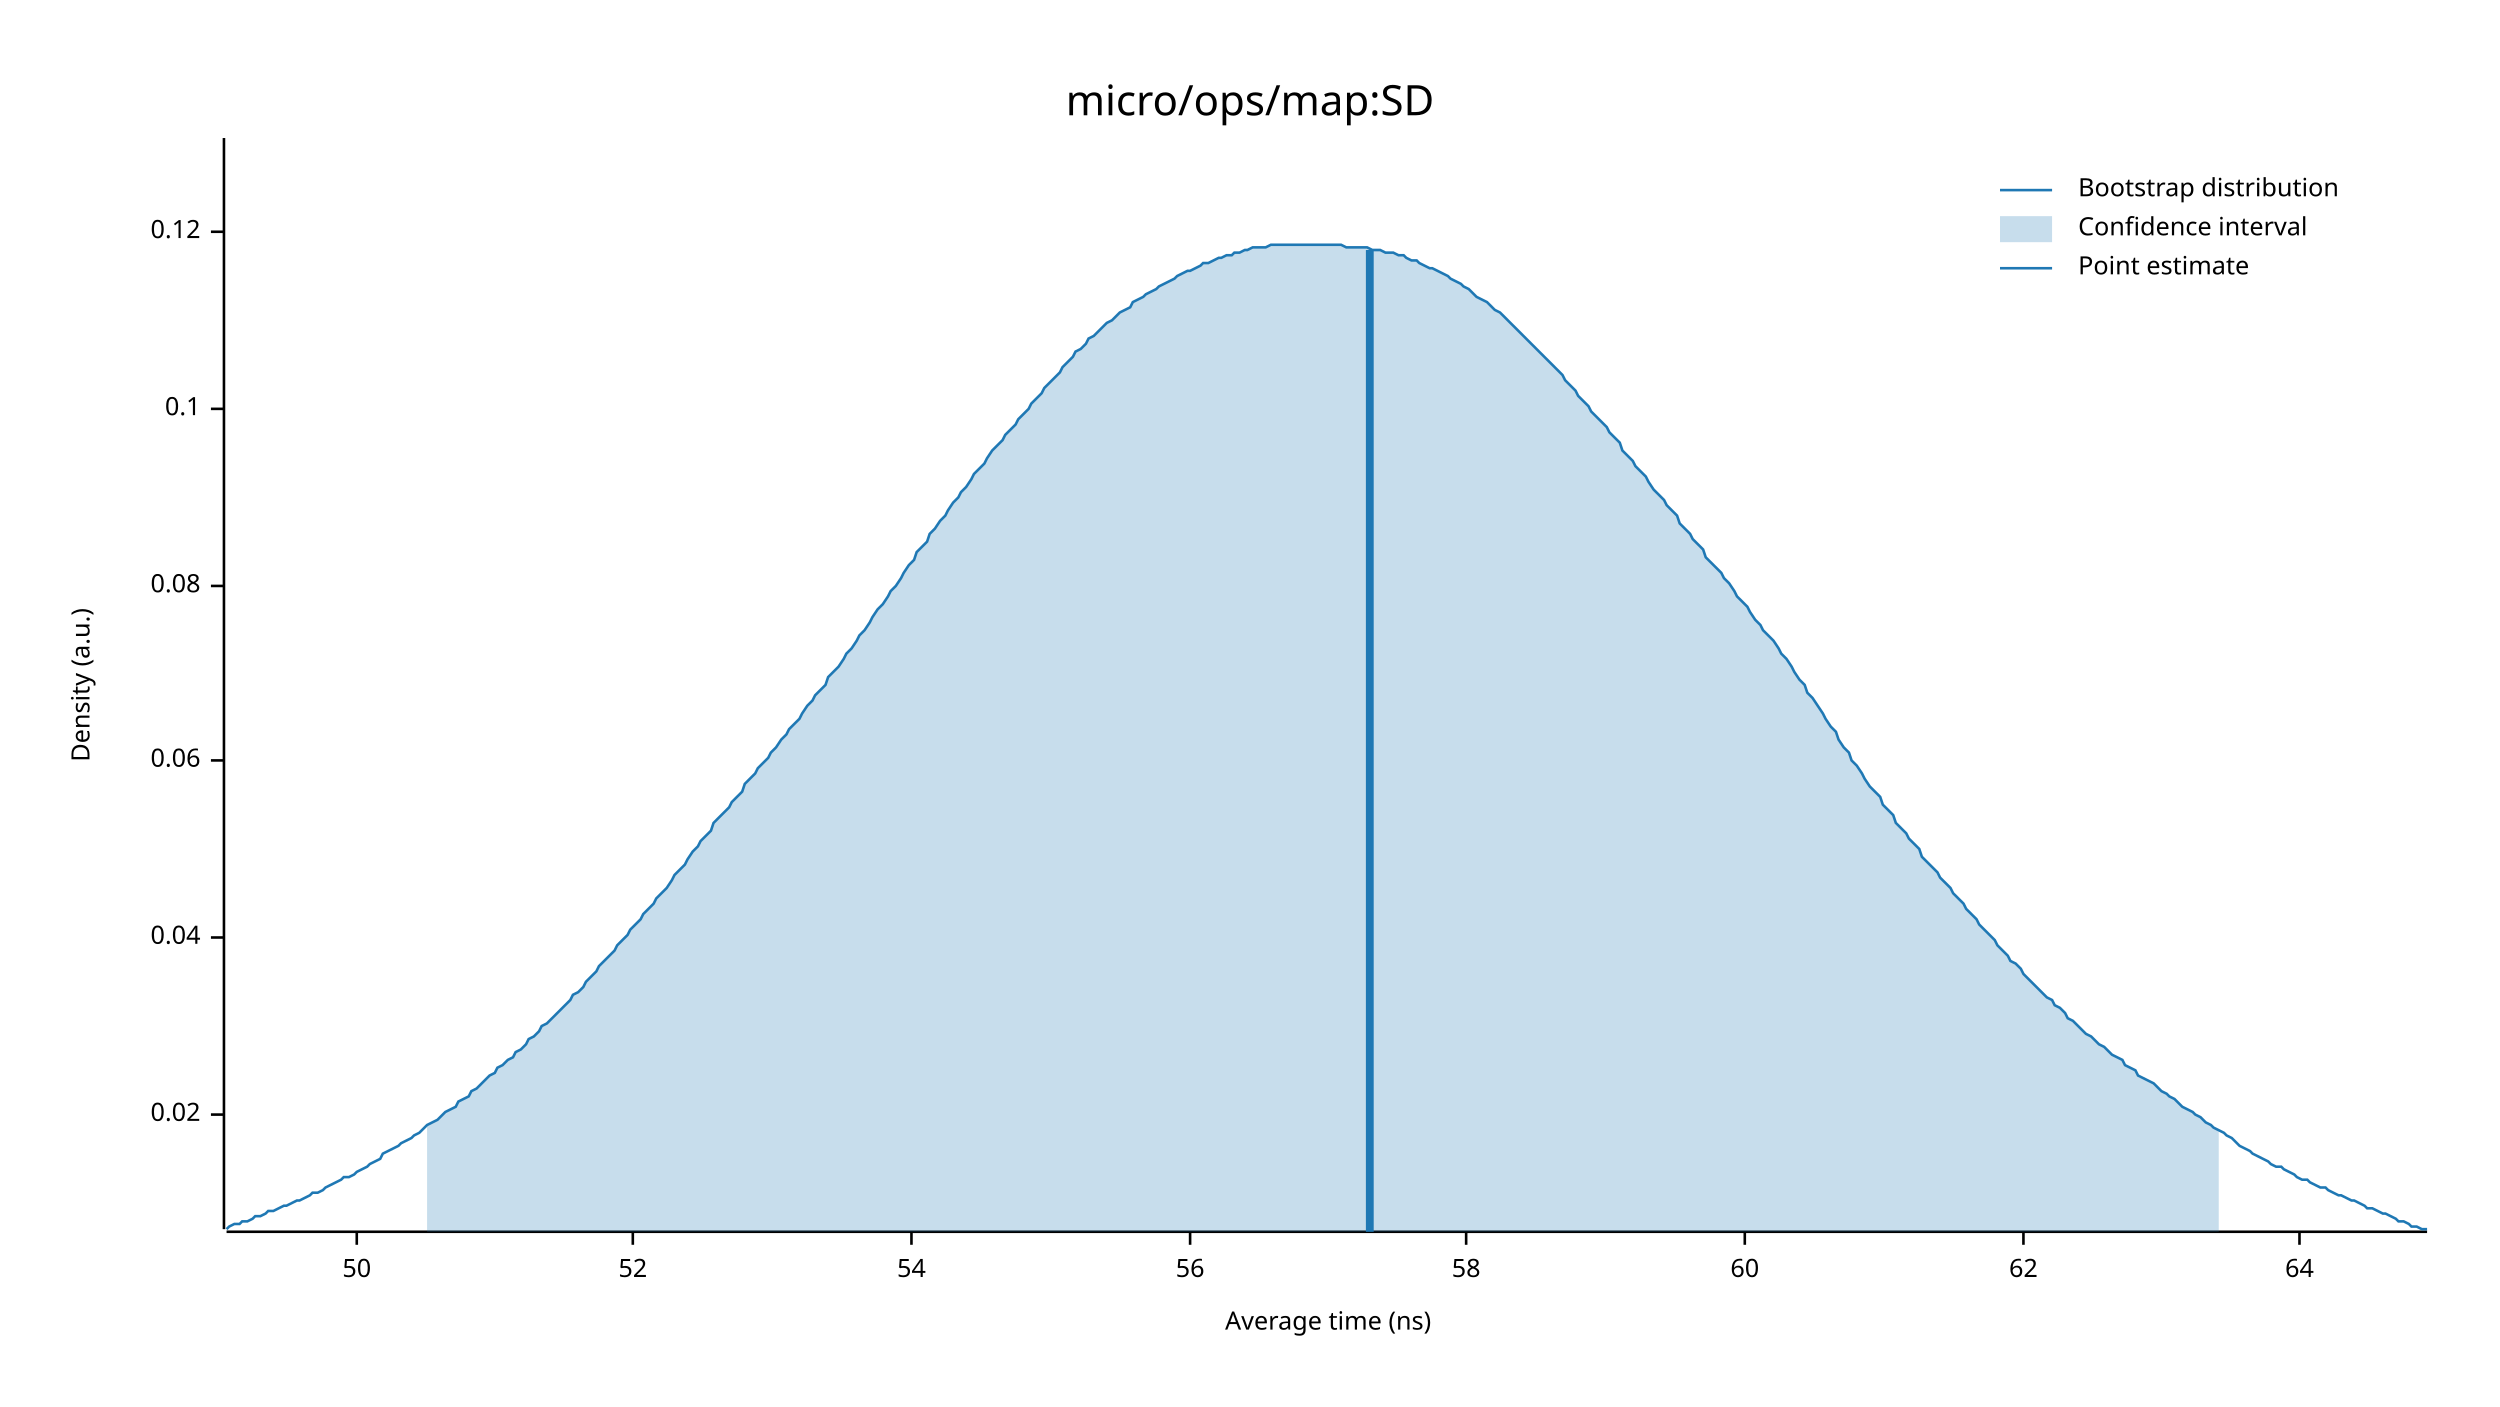
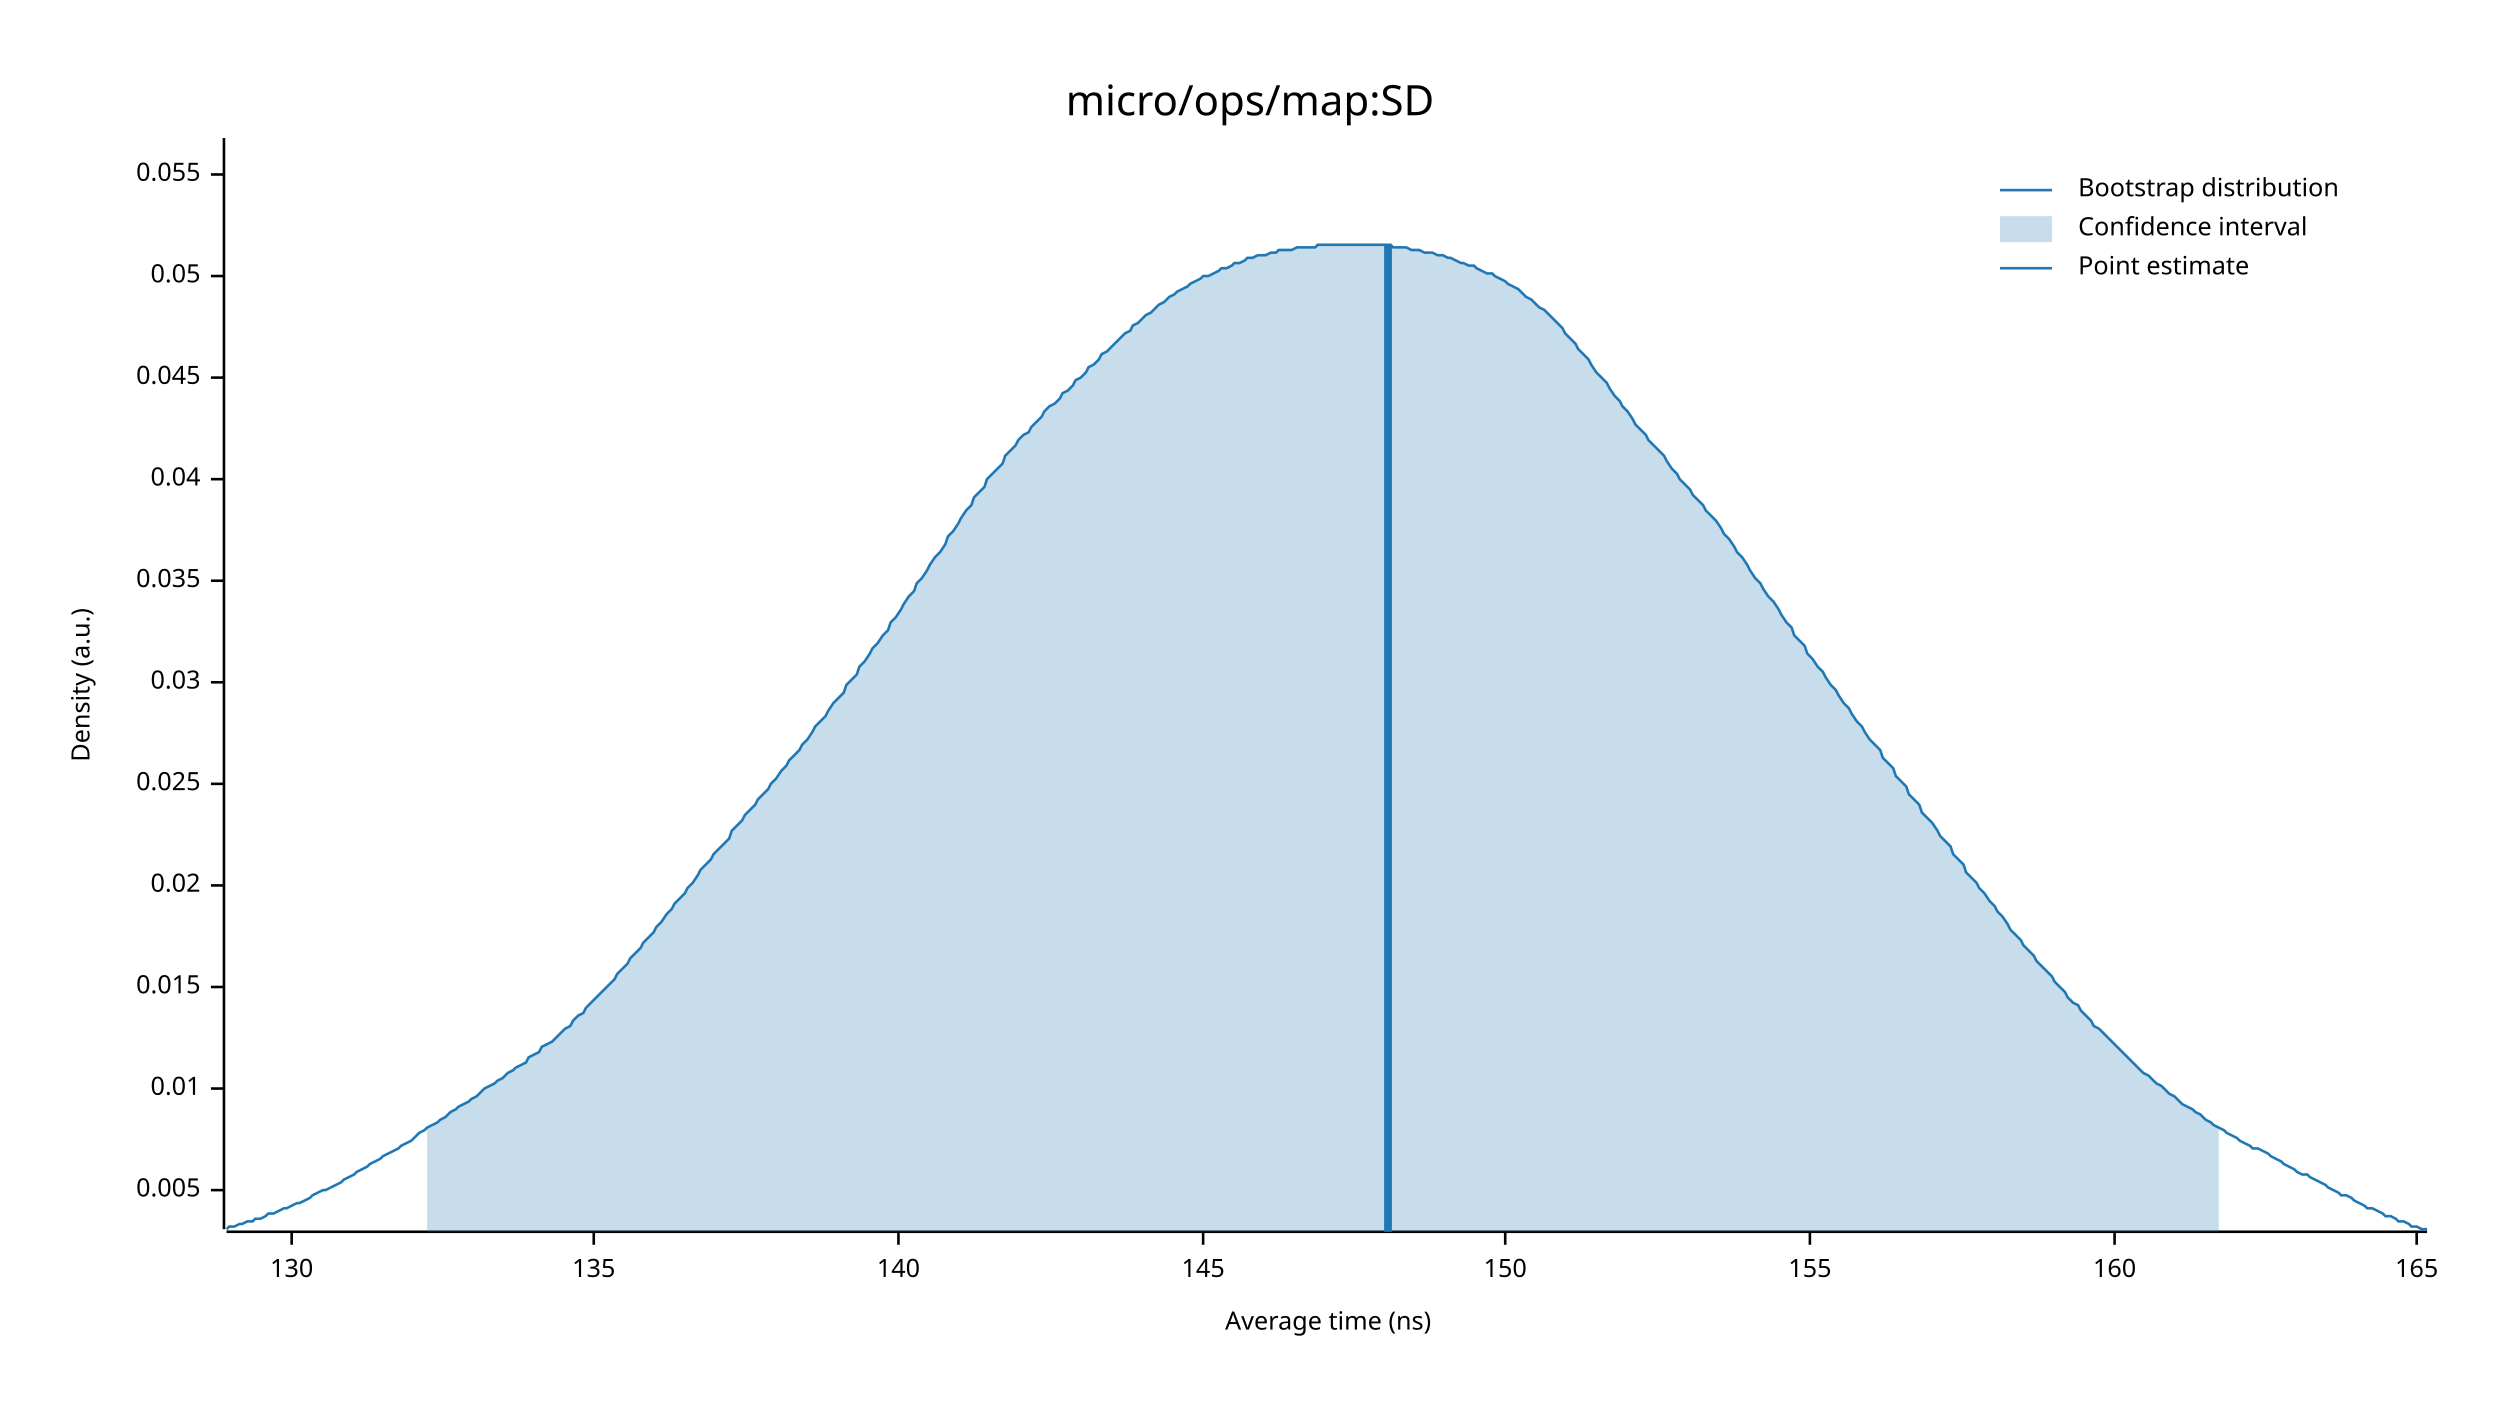
<svg xmlns="http://www.w3.org/2000/svg" width="960" height="540" viewBox="0 0 960 540">
  <text x="480" y="32" dy="0.76em" text-anchor="middle" font-family="sans-serif" font-size="16.129" opacity="1" fill="#000000">
micro/ops/map:SD
</text>
  <text x="27" y="263" dy="0.76em" text-anchor="middle" font-family="sans-serif" font-size="9.677" opacity="1" fill="#000000" transform="rotate(270, 27, 263)">
Density (a.u.)
</text>
  <text x="510" y="513" dy="-0.5ex" text-anchor="middle" font-family="sans-serif" font-size="9.677" opacity="1" fill="#000000">
Average time (ns)
</text>
  <polyline fill="none" opacity="1" stroke="#000000" stroke-width="1" points="86,53 86,472 " />
-   <text x="77" y="428" dy="0.5ex" text-anchor="end" font-family="sans-serif" font-size="9.677" opacity="1" fill="#000000">
+   <text x="77" y="457" dy="0.5ex" text-anchor="end" font-family="sans-serif" font-size="9.677" opacity="1" fill="#000000">
+ 0.005
+ </text>
+   <polyline fill="none" opacity="1" stroke="#000000" stroke-width="1" points="81,457 86,457 " />
+   <text x="77" y="418" dy="0.5ex" text-anchor="end" font-family="sans-serif" font-size="9.677" opacity="1" fill="#000000">
+ 0.01
+ </text>
+   <polyline fill="none" opacity="1" stroke="#000000" stroke-width="1" points="81,418 86,418 " />
+   <text x="77" y="379" dy="0.5ex" text-anchor="end" font-family="sans-serif" font-size="9.677" opacity="1" fill="#000000">
+ 0.015
+ </text>
+   <polyline fill="none" opacity="1" stroke="#000000" stroke-width="1" points="81,379 86,379 " />
+   <text x="77" y="340" dy="0.5ex" text-anchor="end" font-family="sans-serif" font-size="9.677" opacity="1" fill="#000000">
0.02
</text>
-   <polyline fill="none" opacity="1" stroke="#000000" stroke-width="1" points="81,428 86,428 " />
-   <text x="77" y="360" dy="0.5ex" text-anchor="end" font-family="sans-serif" font-size="9.677" opacity="1" fill="#000000">
+   <polyline fill="none" opacity="1" stroke="#000000" stroke-width="1" points="81,340 86,340 " />
+   <text x="77" y="301" dy="0.5ex" text-anchor="end" font-family="sans-serif" font-size="9.677" opacity="1" fill="#000000">
+ 0.025
+ </text>
+   <polyline fill="none" opacity="1" stroke="#000000" stroke-width="1" points="81,301 86,301 " />
+   <text x="77" y="262" dy="0.5ex" text-anchor="end" font-family="sans-serif" font-size="9.677" opacity="1" fill="#000000">
+ 0.03
+ </text>
+   <polyline fill="none" opacity="1" stroke="#000000" stroke-width="1" points="81,262 86,262 " />
+   <text x="77" y="223" dy="0.5ex" text-anchor="end" font-family="sans-serif" font-size="9.677" opacity="1" fill="#000000">
+ 0.035
+ </text>
+   <polyline fill="none" opacity="1" stroke="#000000" stroke-width="1" points="81,223 86,223 " />
+   <text x="77" y="184" dy="0.5ex" text-anchor="end" font-family="sans-serif" font-size="9.677" opacity="1" fill="#000000">
0.04
</text>
-   <polyline fill="none" opacity="1" stroke="#000000" stroke-width="1" points="81,360 86,360 " />
-   <text x="77" y="292" dy="0.5ex" text-anchor="end" font-family="sans-serif" font-size="9.677" opacity="1" fill="#000000">
- 0.06
+   <polyline fill="none" opacity="1" stroke="#000000" stroke-width="1" points="81,184 86,184 " />
+   <text x="77" y="145" dy="0.5ex" text-anchor="end" font-family="sans-serif" font-size="9.677" opacity="1" fill="#000000">
+ 0.045
</text>
-   <polyline fill="none" opacity="1" stroke="#000000" stroke-width="1" points="81,292 86,292 " />
-   <text x="77" y="225" dy="0.5ex" text-anchor="end" font-family="sans-serif" font-size="9.677" opacity="1" fill="#000000">
- 0.08
+   <polyline fill="none" opacity="1" stroke="#000000" stroke-width="1" points="81,145 86,145 " />
+   <text x="77" y="106" dy="0.5ex" text-anchor="end" font-family="sans-serif" font-size="9.677" opacity="1" fill="#000000">
+ 0.05
</text>
-   <polyline fill="none" opacity="1" stroke="#000000" stroke-width="1" points="81,225 86,225 " />
-   <text x="77" y="157" dy="0.5ex" text-anchor="end" font-family="sans-serif" font-size="9.677" opacity="1" fill="#000000">
- 0.1
+   <polyline fill="none" opacity="1" stroke="#000000" stroke-width="1" points="81,106 86,106 " />
+   <text x="77" y="67" dy="0.5ex" text-anchor="end" font-family="sans-serif" font-size="9.677" opacity="1" fill="#000000">
+ 0.055
</text>
-   <polyline fill="none" opacity="1" stroke="#000000" stroke-width="1" points="81,157 86,157 " />
-   <text x="77" y="89" dy="0.5ex" text-anchor="end" font-family="sans-serif" font-size="9.677" opacity="1" fill="#000000">
- 0.12
+   <polyline fill="none" opacity="1" stroke="#000000" stroke-width="1" points="81,67 86,67 " />
+   <polyline fill="none" opacity="1" stroke="#000000" stroke-width="1" points="87,473 932,473 " />
+   <text x="112" y="483" dy="0.76em" text-anchor="middle" font-family="sans-serif" font-size="9.677" opacity="1" fill="#000000">
+ 130
</text>
-   <polyline fill="none" opacity="1" stroke="#000000" stroke-width="1" points="81,89 86,89 " />
-   <polyline fill="none" opacity="1" stroke="#000000" stroke-width="1" points="87,473 932,473 " />
-   <text x="137" y="483" dy="0.76em" text-anchor="middle" font-family="sans-serif" font-size="9.677" opacity="1" fill="#000000">
- 50
+   <polyline fill="none" opacity="1" stroke="#000000" stroke-width="1" points="112,473 112,478 " />
+   <text x="228" y="483" dy="0.76em" text-anchor="middle" font-family="sans-serif" font-size="9.677" opacity="1" fill="#000000">
+ 135
</text>
-   <polyline fill="none" opacity="1" stroke="#000000" stroke-width="1" points="137,473 137,478 " />
-   <text x="243" y="483" dy="0.76em" text-anchor="middle" font-family="sans-serif" font-size="9.677" opacity="1" fill="#000000">
- 52
+   <polyline fill="none" opacity="1" stroke="#000000" stroke-width="1" points="228,473 228,478 " />
+   <text x="345" y="483" dy="0.76em" text-anchor="middle" font-family="sans-serif" font-size="9.677" opacity="1" fill="#000000">
+ 140
</text>
-   <polyline fill="none" opacity="1" stroke="#000000" stroke-width="1" points="243,473 243,478 " />
-   <text x="350" y="483" dy="0.76em" text-anchor="middle" font-family="sans-serif" font-size="9.677" opacity="1" fill="#000000">
- 54
+   <polyline fill="none" opacity="1" stroke="#000000" stroke-width="1" points="345,473 345,478 " />
+   <text x="462" y="483" dy="0.76em" text-anchor="middle" font-family="sans-serif" font-size="9.677" opacity="1" fill="#000000">
+ 145
</text>
-   <polyline fill="none" opacity="1" stroke="#000000" stroke-width="1" points="350,473 350,478 " />
-   <text x="457" y="483" dy="0.76em" text-anchor="middle" font-family="sans-serif" font-size="9.677" opacity="1" fill="#000000">
- 56
+   <polyline fill="none" opacity="1" stroke="#000000" stroke-width="1" points="462,473 462,478 " />
+   <text x="578" y="483" dy="0.76em" text-anchor="middle" font-family="sans-serif" font-size="9.677" opacity="1" fill="#000000">
+ 150
</text>
-   <polyline fill="none" opacity="1" stroke="#000000" stroke-width="1" points="457,473 457,478 " />
-   <text x="563" y="483" dy="0.76em" text-anchor="middle" font-family="sans-serif" font-size="9.677" opacity="1" fill="#000000">
- 58
+   <polyline fill="none" opacity="1" stroke="#000000" stroke-width="1" points="578,473 578,478 " />
+   <text x="695" y="483" dy="0.76em" text-anchor="middle" font-family="sans-serif" font-size="9.677" opacity="1" fill="#000000">
+ 155
</text>
-   <polyline fill="none" opacity="1" stroke="#000000" stroke-width="1" points="563,473 563,478 " />
-   <text x="670" y="483" dy="0.76em" text-anchor="middle" font-family="sans-serif" font-size="9.677" opacity="1" fill="#000000">
- 60
+   <polyline fill="none" opacity="1" stroke="#000000" stroke-width="1" points="695,473 695,478 " />
+   <text x="812" y="483" dy="0.76em" text-anchor="middle" font-family="sans-serif" font-size="9.677" opacity="1" fill="#000000">
+ 160
</text>
-   <polyline fill="none" opacity="1" stroke="#000000" stroke-width="1" points="670,473 670,478 " />
-   <text x="777" y="483" dy="0.76em" text-anchor="middle" font-family="sans-serif" font-size="9.677" opacity="1" fill="#000000">
- 62
+   <polyline fill="none" opacity="1" stroke="#000000" stroke-width="1" points="812,473 812,478 " />
+   <text x="928" y="483" dy="0.76em" text-anchor="middle" font-family="sans-serif" font-size="9.677" opacity="1" fill="#000000">
+ 165
</text>
-   <polyline fill="none" opacity="1" stroke="#000000" stroke-width="1" points="777,473 777,478 " />
-   <text x="883" y="483" dy="0.76em" text-anchor="middle" font-family="sans-serif" font-size="9.677" opacity="1" fill="#000000">
- 64
- </text>
-   <polyline fill="none" opacity="1" stroke="#000000" stroke-width="1" points="883,473 883,478 " />
-   <polyline fill="none" opacity="1" stroke="#1F78B4" stroke-width="1" points="87,472 88,471 90,470 92,470 93,469 95,469 97,468 98,467 100,467 102,466 103,465 105,465 107,464 109,463 110,463 112,462 114,461 115,461 117,460 119,459 120,458 122,458 124,457 125,456 127,455 129,454 131,453 132,452 134,452 136,451 137,450 139,449 141,448 142,447 144,446 146,445 147,443 149,442 151,441 153,440 154,439 156,438 158,437 159,436 161,435 163,433 164,432 166,431 168,430 169,429 171,427 173,426 175,425 176,423 178,422 180,421 181,419 183,418 185,416 186,415 188,413 190,412 191,410 193,409 195,407 197,406 198,404 200,403 202,401 203,399 205,398 207,396 208,394 210,393 212,391 214,389 215,388 217,386 219,384 220,382 222,381 224,379 225,377 227,375 229,373 230,371 232,369 234,367 236,365 237,363 239,361 241,359 242,357 244,355 246,353 247,351 249,349 251,347 252,345 254,343 256,341 258,338 259,336 261,334 263,332 264,330 266,327 268,325 269,323 271,321 273,319 274,316 276,314 278,312 280,310 281,308 283,306 285,304 286,301 288,299 290,297 291,295 293,293 295,291 296,289 298,287 300,284 302,282 303,280 305,278 307,276 308,274 310,271 312,269 313,267 315,265 317,263 318,260 320,258 322,256 324,253 325,251 327,249 329,246 330,244 332,242 334,239 335,237 337,234 339,232 341,229 342,227 344,225 346,222 347,220 349,217 351,215 352,212 354,210 356,208 357,205 359,203 361,200 363,198 364,196 366,193 368,191 369,189 371,187 373,184 374,182 376,180 378,178 379,176 381,173 383,171 385,169 386,167 388,165 390,163 391,161 393,159 395,157 396,155 398,153 400,151 401,149 403,147 405,145 407,143 408,141 410,139 412,137 413,135 415,134 417,132 418,130 420,129 422,127 423,126 425,124 427,123 429,121 430,120 432,119 434,118 435,116 437,115 439,114 440,113 442,112 444,111 445,110 447,109 449,108 451,107 452,106 454,105 456,104 457,104 459,103 461,102 462,101 464,101 466,100 468,99 469,99 471,98 473,98 474,97 476,97 478,96 479,96 481,95 483,95 484,95 486,95 488,94 490,94 491,94 493,94 495,94 496,94 498,94 500,94 501,94 503,94 505,94 506,94 508,94 510,94 512,94 513,94 515,94 517,95 518,95 520,95 522,95 523,95 525,95 527,96 528,96 530,96 532,97 534,97 535,97 537,98 539,98 540,99 542,100 544,100 545,101 547,102 549,103 550,103 552,104 554,105 556,106 557,107 559,108 561,109 562,110 564,111 566,113 567,114 569,115 571,116 573,118 574,119 576,120 578,122 579,123 581,125 583,127 584,128 586,130 588,132 589,133 591,135 593,137 595,139 596,140 598,142 600,144 601,146 603,148 605,150 606,152 608,154 610,156 611,158 613,160 615,162 617,164 618,166 620,168 622,170 623,173 625,175 627,177 628,179 630,181 632,183 633,185 635,188 637,190 639,192 640,194 642,196 644,198 645,201 647,203 649,205 650,207 652,209 654,211 655,214 657,216 659,218 661,220 662,222 664,224 666,227 667,229 669,231 671,233 672,235 674,238 676,240 677,242 679,244 681,246 683,249 684,251 686,253 688,256 689,258 691,261 693,263 694,266 696,268 698,271 700,274 701,276 703,279 705,281 706,284 708,287 710,289 711,292 713,294 715,297 716,299 718,302 720,304 722,306 723,309 725,311 727,313 728,316 730,318 732,320 733,322 735,324 737,326 738,329 740,331 742,333 744,335 745,337 747,339 749,341 750,343 752,345 754,347 755,349 757,351 759,353 760,355 762,357 764,359 766,361 767,363 769,365 771,367 772,369 774,370 776,372 777,374 779,376 781,378 782,379 784,381 786,383 788,384 789,386 791,387 793,389 794,391 796,392 798,394 799,395 801,397 803,398 804,399 806,401 808,402 810,404 811,405 813,406 815,407 816,409 818,410 820,411 821,413 823,414 825,415 827,416 828,417 830,419 832,420 833,421 835,422 837,424 838,425 840,426 842,427 843,428 845,429 847,431 849,432 850,433 852,434 854,435 855,436 857,437 859,439 860,440 862,441 864,442 865,443 867,444 869,445 871,446 872,447 874,448 876,448 877,449 879,450 881,451 882,452 884,453 886,453 887,454 889,455 891,456 893,456 894,457 896,458 898,459 899,459 901,460 903,461 904,461 906,462 908,463 909,464 911,464 913,465 915,466 916,466 918,467 920,468 921,469 923,469 925,470 926,471 928,471 930,472 932,472 " />
-   <polygon opacity="0.25" fill="#1F78B4" points="164,432 166,431 168,430 169,429 171,427 173,426 175,425 176,423 178,422 180,421 181,419 183,418 185,416 186,415 188,413 190,412 191,410 193,409 195,407 197,406 198,404 200,403 202,401 203,399 205,398 207,396 208,394 210,393 212,391 214,389 215,388 217,386 219,384 220,382 222,381 224,379 225,377 227,375 229,373 230,371 232,369 234,367 236,365 237,363 239,361 241,359 242,357 244,355 246,353 247,351 249,349 251,347 252,345 254,343 256,341 258,338 259,336 261,334 263,332 264,330 266,327 268,325 269,323 271,321 273,319 274,316 276,314 278,312 280,310 281,308 283,306 285,304 286,301 288,299 290,297 291,295 293,293 295,291 296,289 298,287 300,284 302,282 303,280 305,278 307,276 308,274 310,271 312,269 313,267 315,265 317,263 318,260 320,258 322,256 324,253 325,251 327,249 329,246 330,244 332,242 334,239 335,237 337,234 339,232 341,229 342,227 344,225 346,222 347,220 349,217 351,215 352,212 354,210 356,208 357,205 359,203 361,200 363,198 364,196 366,193 368,191 369,189 371,187 373,184 374,182 376,180 378,178 379,176 381,173 383,171 385,169 386,167 388,165 390,163 391,161 393,159 395,157 396,155 398,153 400,151 401,149 403,147 405,145 407,143 408,141 410,139 412,137 413,135 415,134 417,132 418,130 420,129 422,127 423,126 425,124 427,123 429,121 430,120 432,119 434,118 435,116 437,115 439,114 440,113 442,112 444,111 445,110 447,109 449,108 451,107 452,106 454,105 456,104 457,104 459,103 461,102 462,101 464,101 466,100 468,99 469,99 471,98 473,98 474,97 476,97 478,96 479,96 481,95 483,95 484,95 486,95 488,94 490,94 491,94 493,94 495,94 496,94 498,94 500,94 501,94 503,94 505,94 506,94 508,94 510,94 512,94 513,94 515,94 517,95 518,95 520,95 522,95 523,95 525,95 527,96 528,96 530,96 532,97 534,97 535,97 537,98 539,98 540,99 542,100 544,100 545,101 547,102 549,103 550,103 552,104 554,105 556,106 557,107 559,108 561,109 562,110 564,111 566,113 567,114 569,115 571,116 573,118 574,119 576,120 578,122 579,123 581,125 583,127 584,128 586,130 588,132 589,133 591,135 593,137 595,139 596,140 598,142 600,144 601,146 603,148 605,150 606,152 608,154 610,156 611,158 613,160 615,162 617,164 618,166 620,168 622,170 623,173 625,175 627,177 628,179 630,181 632,183 633,185 635,188 637,190 639,192 640,194 642,196 644,198 645,201 647,203 649,205 650,207 652,209 654,211 655,214 657,216 659,218 661,220 662,222 664,224 666,227 667,229 669,231 671,233 672,235 674,238 676,240 677,242 679,244 681,246 683,249 684,251 686,253 688,256 689,258 691,261 693,263 694,266 696,268 698,271 700,274 701,276 703,279 705,281 706,284 708,287 710,289 711,292 713,294 715,297 716,299 718,302 720,304 722,306 723,309 725,311 727,313 728,316 730,318 732,320 733,322 735,324 737,326 738,329 740,331 742,333 744,335 745,337 747,339 749,341 750,343 752,345 754,347 755,349 757,351 759,353 760,355 762,357 764,359 766,361 767,363 769,365 771,367 772,369 774,370 776,372 777,374 779,376 781,378 782,379 784,381 786,383 788,384 789,386 791,387 793,389 794,391 796,392 798,394 799,395 801,397 803,398 804,399 806,401 808,402 810,404 811,405 813,406 815,407 816,409 818,410 820,411 821,413 823,414 825,415 827,416 828,417 830,419 832,420 833,421 835,422 837,424 838,425 840,426 842,427 843,428 845,429 847,431 849,432 850,433 852,434 852,473 164,473 " />
-   <polyline fill="none" opacity="1" stroke="#1F78B4" stroke-width="3" points="526,473 526,96 " />
+   <polyline fill="none" opacity="1" stroke="#000000" stroke-width="1" points="928,473 928,478 " />
+   <polyline fill="none" opacity="1" stroke="#1F78B4" stroke-width="1" points="87,472 88,471 90,471 92,470 93,470 95,469 97,469 98,468 100,468 102,467 103,466 105,466 107,465 109,464 110,464 112,463 114,462 115,462 117,461 119,460 120,459 122,458 124,457 125,457 127,456 129,455 131,454 132,453 134,452 136,451 137,450 139,449 141,448 142,447 144,446 146,445 147,444 149,443 151,442 153,441 154,440 156,439 158,438 159,437 161,435 163,434 164,433 166,432 168,431 169,430 171,429 173,427 175,426 176,425 178,424 180,423 181,422 183,421 185,419 186,418 188,417 190,416 191,415 193,414 195,412 197,411 198,410 200,409 202,408 203,406 205,405 207,404 208,402 210,401 212,400 214,398 215,397 217,395 219,394 220,392 222,390 224,389 225,387 227,385 229,383 230,382 232,380 234,378 236,376 237,374 239,372 241,370 242,368 244,366 246,364 247,362 249,360 251,358 252,356 254,354 256,351 258,349 259,347 261,345 263,343 264,341 266,339 268,336 269,334 271,332 273,330 274,328 276,326 278,324 280,322 281,319 283,317 285,315 286,313 288,311 290,309 291,307 293,305 295,303 296,301 298,299 300,296 302,294 303,292 305,290 307,288 308,286 310,284 312,281 313,279 315,277 317,275 318,273 320,270 322,268 324,266 325,263 327,261 329,259 330,256 332,254 334,251 335,249 337,247 339,244 341,242 342,239 344,237 346,234 347,232 349,229 351,227 352,224 354,222 356,219 357,217 359,214 361,212 363,209 364,206 366,204 368,201 369,199 371,196 373,194 374,191 376,189 378,187 379,184 381,182 383,180 385,178 386,175 388,173 390,171 391,169 393,167 395,166 396,164 398,162 400,160 401,158 403,156 405,155 407,153 408,151 410,150 412,148 413,146 415,145 417,143 418,141 420,140 422,138 423,136 425,135 427,133 429,131 430,130 432,128 434,127 435,125 437,124 439,122 440,121 442,120 444,118 445,117 447,116 449,114 451,113 452,112 454,111 456,110 457,109 459,108 461,107 462,106 464,106 466,105 468,104 469,103 471,103 473,102 474,101 476,101 478,100 479,99 481,99 483,98 484,98 486,98 488,97 490,97 491,96 493,96 495,96 496,96 498,95 500,95 501,95 503,95 505,95 506,94 508,94 510,94 512,94 513,94 515,94 517,94 518,94 520,94 522,94 523,94 525,94 527,94 528,94 530,94 532,94 534,94 535,95 537,95 539,95 540,95 542,96 544,96 545,96 547,97 549,97 550,97 552,98 554,98 556,99 557,99 559,100 561,101 562,101 564,102 566,102 567,103 569,104 571,105 573,105 574,106 576,107 578,108 579,109 581,110 583,111 584,112 586,114 588,115 589,116 591,118 593,119 595,121 596,122 598,124 600,126 601,128 603,130 605,132 606,134 608,136 610,138 611,140 613,143 615,145 617,147 618,149 620,152 622,154 623,156 625,158 627,161 628,163 630,165 632,167 633,169 635,171 637,173 639,175 640,177 642,180 644,182 645,184 647,186 649,188 650,190 652,192 654,194 655,196 657,198 659,200 661,203 662,205 664,207 666,210 667,212 669,214 671,217 672,219 674,222 676,224 677,226 679,229 681,231 683,234 684,236 686,239 688,241 689,244 691,246 693,248 694,251 696,253 698,256 700,258 701,260 703,263 705,265 706,267 708,270 710,272 711,274 713,277 715,279 716,281 718,284 720,286 722,288 723,291 725,293 727,295 728,298 730,300 732,302 733,305 735,307 737,309 738,312 740,314 742,316 744,319 745,321 747,323 749,325 750,328 752,330 754,332 755,335 757,337 759,339 760,341 762,343 764,346 766,348 767,350 769,352 771,355 772,357 774,359 776,361 777,363 779,365 781,367 782,369 784,371 786,373 788,375 789,377 791,379 793,381 794,383 796,385 798,386 799,388 801,390 803,392 804,394 806,395 808,397 810,399 811,400 813,402 815,404 816,405 818,407 820,409 821,410 823,412 825,413 827,415 828,416 830,417 832,419 833,420 835,421 837,423 838,424 840,425 842,426 843,427 845,428 847,430 849,431 850,432 852,433 854,434 855,435 857,436 859,437 860,438 862,439 864,440 865,441 867,441 869,442 871,443 872,444 874,445 876,446 877,447 879,448 881,449 882,450 884,451 886,451 887,452 889,453 891,454 893,455 894,456 896,457 898,458 899,459 901,459 903,460 904,461 906,462 908,463 909,464 911,464 913,465 915,466 916,467 918,467 920,468 921,469 923,469 925,470 926,471 928,471 930,472 932,472 " />
+   <polygon opacity="0.25" fill="#1F78B4" points="164,433 166,432 168,431 169,430 171,429 173,427 175,426 176,425 178,424 180,423 181,422 183,421 185,419 186,418 188,417 190,416 191,415 193,414 195,412 197,411 198,410 200,409 202,408 203,406 205,405 207,404 208,402 210,401 212,400 214,398 215,397 217,395 219,394 220,392 222,390 224,389 225,387 227,385 229,383 230,382 232,380 234,378 236,376 237,374 239,372 241,370 242,368 244,366 246,364 247,362 249,360 251,358 252,356 254,354 256,351 258,349 259,347 261,345 263,343 264,341 266,339 268,336 269,334 271,332 273,330 274,328 276,326 278,324 280,322 281,319 283,317 285,315 286,313 288,311 290,309 291,307 293,305 295,303 296,301 298,299 300,296 302,294 303,292 305,290 307,288 308,286 310,284 312,281 313,279 315,277 317,275 318,273 320,270 322,268 324,266 325,263 327,261 329,259 330,256 332,254 334,251 335,249 337,247 339,244 341,242 342,239 344,237 346,234 347,232 349,229 351,227 352,224 354,222 356,219 357,217 359,214 361,212 363,209 364,206 366,204 368,201 369,199 371,196 373,194 374,191 376,189 378,187 379,184 381,182 383,180 385,178 386,175 388,173 390,171 391,169 393,167 395,166 396,164 398,162 400,160 401,158 403,156 405,155 407,153 408,151 410,150 412,148 413,146 415,145 417,143 418,141 420,140 422,138 423,136 425,135 427,133 429,131 430,130 432,128 434,127 435,125 437,124 439,122 440,121 442,120 444,118 445,117 447,116 449,114 451,113 452,112 454,111 456,110 457,109 459,108 461,107 462,106 464,106 466,105 468,104 469,103 471,103 473,102 474,101 476,101 478,100 479,99 481,99 483,98 484,98 486,98 488,97 490,97 491,96 493,96 495,96 496,96 498,95 500,95 501,95 503,95 505,95 506,94 508,94 510,94 512,94 513,94 515,94 517,94 518,94 520,94 522,94 523,94 525,94 527,94 528,94 530,94 532,94 534,94 535,95 537,95 539,95 540,95 542,96 544,96 545,96 547,97 549,97 550,97 552,98 554,98 556,99 557,99 559,100 561,101 562,101 564,102 566,102 567,103 569,104 571,105 573,105 574,106 576,107 578,108 579,109 581,110 583,111 584,112 586,114 588,115 589,116 591,118 593,119 595,121 596,122 598,124 600,126 601,128 603,130 605,132 606,134 608,136 610,138 611,140 613,143 615,145 617,147 618,149 620,152 622,154 623,156 625,158 627,161 628,163 630,165 632,167 633,169 635,171 637,173 639,175 640,177 642,180 644,182 645,184 647,186 649,188 650,190 652,192 654,194 655,196 657,198 659,200 661,203 662,205 664,207 666,210 667,212 669,214 671,217 672,219 674,222 676,224 677,226 679,229 681,231 683,234 684,236 686,239 688,241 689,244 691,246 693,248 694,251 696,253 698,256 700,258 701,260 703,263 705,265 706,267 708,270 710,272 711,274 713,277 715,279 716,281 718,284 720,286 722,288 723,291 725,293 727,295 728,298 730,300 732,302 733,305 735,307 737,309 738,312 740,314 742,316 744,319 745,321 747,323 749,325 750,328 752,330 754,332 755,335 757,337 759,339 760,341 762,343 764,346 766,348 767,350 769,352 771,355 772,357 774,359 776,361 777,363 779,365 781,367 782,369 784,371 786,373 788,375 789,377 791,379 793,381 794,383 796,385 798,386 799,388 801,390 803,392 804,394 806,395 808,397 810,399 811,400 813,402 815,404 816,405 818,407 820,409 821,410 823,412 825,413 827,415 828,416 830,417 832,419 833,420 835,421 837,423 838,424 840,425 842,426 843,427 845,428 847,430 849,431 850,432 852,433 852,473 164,473 " />
+   <polyline fill="none" opacity="1" stroke="#1F78B4" stroke-width="3" points="533,473 533,94 " />
  <text x="798" y="68" dy="0.76em" text-anchor="start" font-family="sans-serif" font-size="9.677" opacity="1" fill="#000000">
Bootstrap distribution
</text>
  <text x="798" y="83" dy="0.76em" text-anchor="start" font-family="sans-serif" font-size="9.677" opacity="1" fill="#000000">
Confidence interval
</text>
  <text x="798" y="98" dy="0.76em" text-anchor="start" font-family="sans-serif" font-size="9.677" opacity="1" fill="#000000">
Point estimate
</text>
  <polyline fill="none" opacity="1" stroke="#1F78B4" stroke-width="1" points="768,73 788,73 " />
  <rect x="768" y="83" width="20" height="10" opacity="0.25" fill="#1F78B4" stroke="none" />
  <polyline fill="none" opacity="1" stroke="#1F78B4" stroke-width="1" points="768,103 788,103 " />
</svg>
